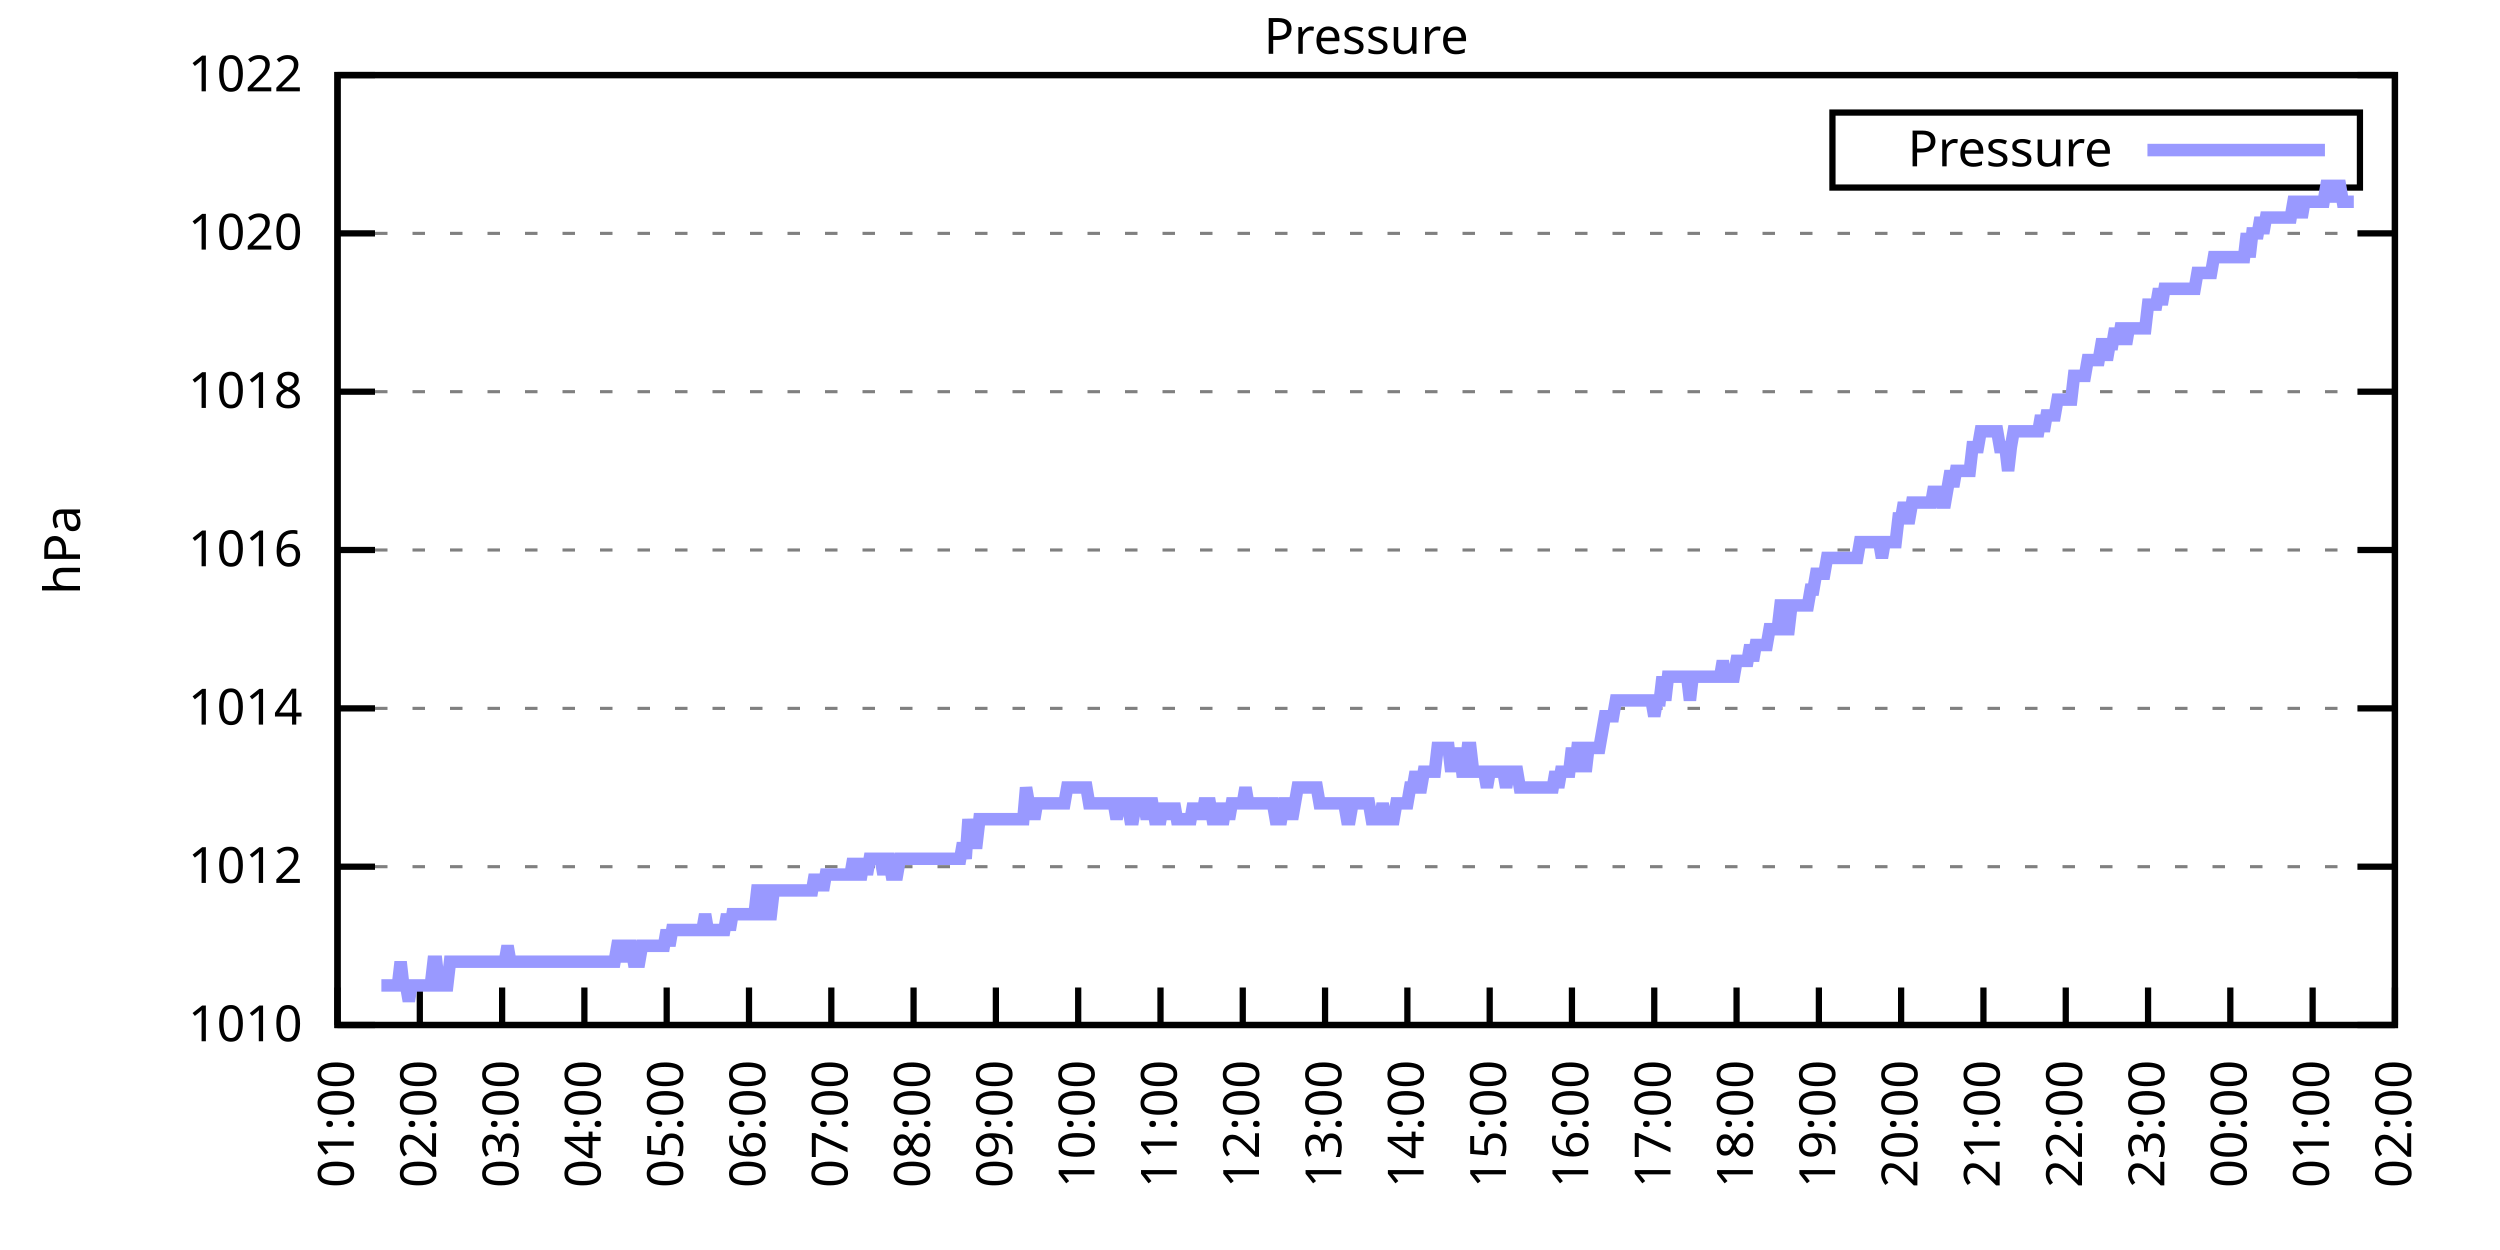
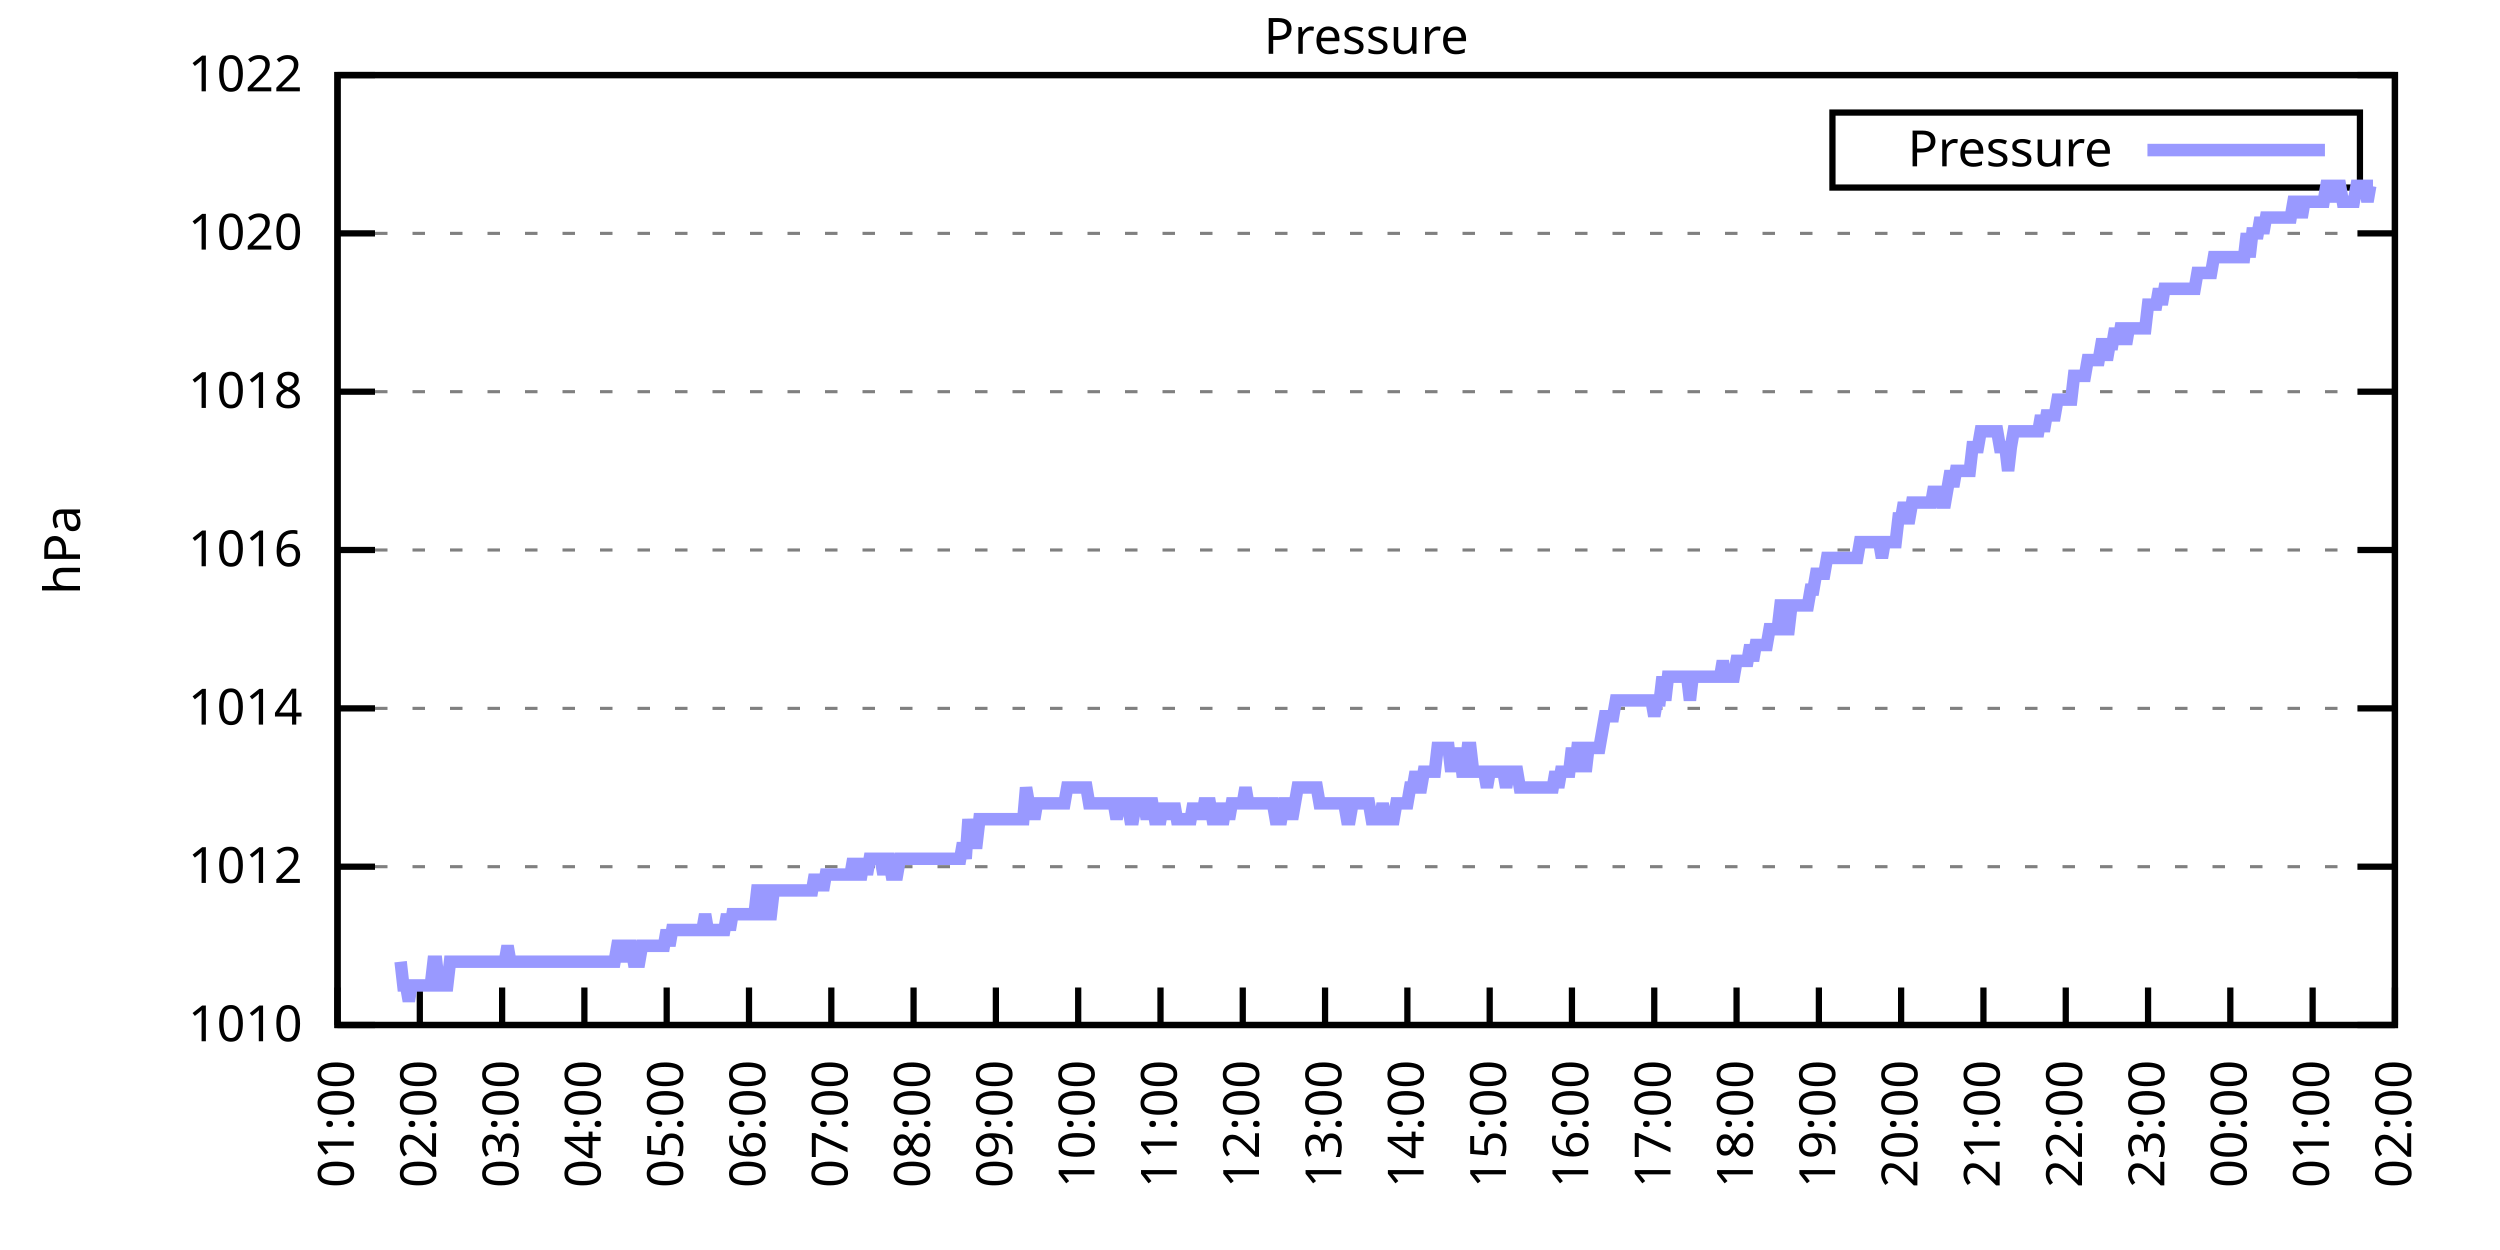
<svg xmlns="http://www.w3.org/2000/svg" xmlns:xlink="http://www.w3.org/1999/xlink" width="400" height="200" viewBox="0 0 400 200">
  <g id="gnuplot_canvas">
    <rect x="0" y="0" width="400" height="200" fill="none" />
    <defs>
      <circle id="gpDot" r="0.5" stroke-width="0.5" stroke="currentColor" />
      <path id="gpPt0" stroke-width="0.333" stroke="currentColor" d="M-1,0 h2 M0,-1 v2" />
      <path id="gpPt1" stroke-width="0.333" stroke="currentColor" d="M-1,-1 L1,1 M1,-1 L-1,1" />
      <path id="gpPt2" stroke-width="0.333" stroke="currentColor" d="M-1,0 L1,0 M0,-1 L0,1 M-1,-1 L1,1 M-1,1 L1,-1" />
      <rect id="gpPt3" stroke-width="0.333" stroke="currentColor" x="-1" y="-1" width="2" height="2" />
      <rect id="gpPt4" stroke-width="0.333" stroke="currentColor" fill="currentColor" x="-1" y="-1" width="2" height="2" />
      <circle id="gpPt5" stroke-width="0.333" stroke="currentColor" cx="0" cy="0" r="1" />
      <use xlink:href="#gpPt5" id="gpPt6" fill="currentColor" stroke="none" />
      <path id="gpPt7" stroke-width="0.333" stroke="currentColor" d="M0,-1.33 L-1.33,0.67 L1.33,0.67 z" />
      <use xlink:href="#gpPt7" id="gpPt8" fill="currentColor" stroke="none" />
      <use xlink:href="#gpPt7" id="gpPt9" stroke="currentColor" transform="rotate(180)" />
      <use xlink:href="#gpPt9" id="gpPt10" fill="currentColor" stroke="none" />
      <use xlink:href="#gpPt3" id="gpPt11" stroke="currentColor" transform="rotate(45)" />
      <use xlink:href="#gpPt11" id="gpPt12" fill="currentColor" stroke="none" />
      <path id="gpPt13" stroke-width="0.333" stroke="currentColor" d="M0,1.330 L1.265,0.411 L0.782,-1.067 L-0.782,-1.076 L-1.265,0.411 z" />
      <use xlink:href="#gpPt13" id="gpPt14" fill="currentColor" stroke="none" />
      <filter id="textbox" filterUnits="objectBoundingBox" x="0" y="0" height="1" width="1">
        <feFlood flood-color="white" flood-opacity="1" result="bgnd" />
        <feComposite in="SourceGraphic" in2="bgnd" operator="atop" />
      </filter>
      <filter id="greybox" filterUnits="objectBoundingBox" x="0" y="0" height="1" width="1">
        <feFlood flood-color="lightgrey" flood-opacity="1" result="grey" />
        <feComposite in="SourceGraphic" in2="grey" operator="atop" />
      </filter>
    </defs>
    <g fill="none" color="white" stroke="currentColor" stroke-width="1.00" stroke-linecap="butt" stroke-linejoin="miter">
</g>
    <g fill="none" color="black" stroke="currentColor" stroke-width="1.00" stroke-linecap="butt" stroke-linejoin="miter">
      <g stroke="none" shape-rendering="crispEdges">
        <polygon fill="rgb(255, 255, 255)" points="54.00,164.00 383.18,164.00 383.18,12.02 54.00,12.02 " />
      </g>
    </g>
    <g fill="none" color="black" stroke="currentColor" stroke-width="1.00" stroke-linecap="butt" stroke-linejoin="miter">
</g>
    <g fill="none" color="black" stroke="black" stroke-width="0.50" stroke-linecap="butt" stroke-linejoin="miter">
</g>
    <g fill="none" color="gray" stroke="currentColor" stroke-width="0.50" stroke-linecap="butt" stroke-linejoin="miter">
      <path stroke="gray" stroke-dasharray="2,4" class="gridline" d="M54.00,164.00 L383.19,164.00  " />
    </g>
    <g fill="none" color="gray" stroke="gray" stroke-width="1.00" stroke-linecap="butt" stroke-linejoin="miter">
</g>
    <g fill="none" color="black" stroke="currentColor" stroke-width="1.00" stroke-linecap="butt" stroke-linejoin="miter">
      <path stroke="black" d="M54.00,164.00 L60.00,164.00 M383.19,164.00 L377.19,164.00  " />
      <g transform="translate(48.40,166.60)" stroke="none" fill="black" font-family="Sans" font-size="8.00" text-anchor="end">
        <text>
          <tspan font-family="Sans"> 1010</tspan>
        </text>
      </g>
    </g>
    <g fill="none" color="black" stroke="currentColor" stroke-width="1.00" stroke-linecap="butt" stroke-linejoin="miter">
</g>
    <g fill="none" color="black" stroke="black" stroke-width="0.50" stroke-linecap="butt" stroke-linejoin="miter">
</g>
    <g fill="none" color="gray" stroke="currentColor" stroke-width="0.50" stroke-linecap="butt" stroke-linejoin="miter">
      <path stroke="gray" stroke-dasharray="2,4" class="gridline" d="M54.00,138.67 L383.19,138.67  " />
    </g>
    <g fill="none" color="gray" stroke="gray" stroke-width="1.00" stroke-linecap="butt" stroke-linejoin="miter">
</g>
    <g fill="none" color="black" stroke="currentColor" stroke-width="1.00" stroke-linecap="butt" stroke-linejoin="miter">
      <path stroke="black" d="M54.00,138.67 L60.00,138.67 M383.19,138.67 L377.19,138.67  " />
      <g transform="translate(48.40,141.27)" stroke="none" fill="black" font-family="Sans" font-size="8.00" text-anchor="end">
        <text>
          <tspan font-family="Sans"> 1012</tspan>
        </text>
      </g>
    </g>
    <g fill="none" color="black" stroke="currentColor" stroke-width="1.00" stroke-linecap="butt" stroke-linejoin="miter">
</g>
    <g fill="none" color="black" stroke="black" stroke-width="0.50" stroke-linecap="butt" stroke-linejoin="miter">
</g>
    <g fill="none" color="gray" stroke="currentColor" stroke-width="0.50" stroke-linecap="butt" stroke-linejoin="miter">
      <path stroke="gray" stroke-dasharray="2,4" class="gridline" d="M54.00,113.34 L383.19,113.34  " />
    </g>
    <g fill="none" color="gray" stroke="gray" stroke-width="1.00" stroke-linecap="butt" stroke-linejoin="miter">
</g>
    <g fill="none" color="black" stroke="currentColor" stroke-width="1.00" stroke-linecap="butt" stroke-linejoin="miter">
      <path stroke="black" d="M54.00,113.34 L60.00,113.34 M383.19,113.34 L377.19,113.34  " />
      <g transform="translate(48.40,115.94)" stroke="none" fill="black" font-family="Sans" font-size="8.00" text-anchor="end">
        <text>
          <tspan font-family="Sans"> 1014</tspan>
        </text>
      </g>
    </g>
    <g fill="none" color="black" stroke="currentColor" stroke-width="1.00" stroke-linecap="butt" stroke-linejoin="miter">
</g>
    <g fill="none" color="black" stroke="black" stroke-width="0.50" stroke-linecap="butt" stroke-linejoin="miter">
</g>
    <g fill="none" color="gray" stroke="currentColor" stroke-width="0.50" stroke-linecap="butt" stroke-linejoin="miter">
      <path stroke="gray" stroke-dasharray="2,4" class="gridline" d="M54.00,88.00 L383.19,88.00  " />
    </g>
    <g fill="none" color="gray" stroke="gray" stroke-width="1.00" stroke-linecap="butt" stroke-linejoin="miter">
</g>
    <g fill="none" color="black" stroke="currentColor" stroke-width="1.00" stroke-linecap="butt" stroke-linejoin="miter">
      <path stroke="black" d="M54.00,88.00 L60.00,88.00 M383.19,88.00 L377.19,88.00  " />
      <g transform="translate(48.40,90.60)" stroke="none" fill="black" font-family="Sans" font-size="8.00" text-anchor="end">
        <text>
          <tspan font-family="Sans"> 1016</tspan>
        </text>
      </g>
    </g>
    <g fill="none" color="black" stroke="currentColor" stroke-width="1.00" stroke-linecap="butt" stroke-linejoin="miter">
</g>
    <g fill="none" color="black" stroke="black" stroke-width="0.50" stroke-linecap="butt" stroke-linejoin="miter">
</g>
    <g fill="none" color="gray" stroke="currentColor" stroke-width="0.50" stroke-linecap="butt" stroke-linejoin="miter">
      <path stroke="gray" stroke-dasharray="2,4" class="gridline" d="M54.00,62.67 L383.19,62.67  " />
    </g>
    <g fill="none" color="gray" stroke="gray" stroke-width="1.00" stroke-linecap="butt" stroke-linejoin="miter">
</g>
    <g fill="none" color="black" stroke="currentColor" stroke-width="1.00" stroke-linecap="butt" stroke-linejoin="miter">
      <path stroke="black" d="M54.00,62.67 L60.00,62.67 M383.19,62.67 L377.19,62.67  " />
      <g transform="translate(48.40,65.27)" stroke="none" fill="black" font-family="Sans" font-size="8.00" text-anchor="end">
        <text>
          <tspan font-family="Sans"> 1018</tspan>
        </text>
      </g>
    </g>
    <g fill="none" color="black" stroke="currentColor" stroke-width="1.00" stroke-linecap="butt" stroke-linejoin="miter">
</g>
    <g fill="none" color="black" stroke="black" stroke-width="0.50" stroke-linecap="butt" stroke-linejoin="miter">
</g>
    <g fill="none" color="gray" stroke="currentColor" stroke-width="0.50" stroke-linecap="butt" stroke-linejoin="miter">
      <path stroke="gray" stroke-dasharray="2,4" class="gridline" d="M54.00,37.34 L383.19,37.34  " />
    </g>
    <g fill="none" color="gray" stroke="gray" stroke-width="1.00" stroke-linecap="butt" stroke-linejoin="miter">
</g>
    <g fill="none" color="black" stroke="currentColor" stroke-width="1.00" stroke-linecap="butt" stroke-linejoin="miter">
      <path stroke="black" d="M54.00,37.34 L60.00,37.34 M383.19,37.34 L377.19,37.34  " />
      <g transform="translate(48.40,39.94)" stroke="none" fill="black" font-family="Sans" font-size="8.00" text-anchor="end">
        <text>
          <tspan font-family="Sans"> 1020</tspan>
        </text>
      </g>
    </g>
    <g fill="none" color="black" stroke="currentColor" stroke-width="1.00" stroke-linecap="butt" stroke-linejoin="miter">
</g>
    <g fill="none" color="black" stroke="black" stroke-width="0.50" stroke-linecap="butt" stroke-linejoin="miter">
</g>
    <g fill="none" color="gray" stroke="currentColor" stroke-width="0.50" stroke-linecap="butt" stroke-linejoin="miter">
      <path stroke="gray" stroke-dasharray="2,4" class="gridline" d="M54.00,12.01 L383.19,12.01  " />
    </g>
    <g fill="none" color="gray" stroke="gray" stroke-width="1.00" stroke-linecap="butt" stroke-linejoin="miter">
</g>
    <g fill="none" color="black" stroke="currentColor" stroke-width="1.00" stroke-linecap="butt" stroke-linejoin="miter">
      <path stroke="black" d="M54.00,12.01 L60.00,12.01 M383.19,12.01 L377.19,12.01  " />
      <g transform="translate(48.40,14.61)" stroke="none" fill="black" font-family="Sans" font-size="8.00" text-anchor="end">
        <text>
          <tspan font-family="Sans"> 1022</tspan>
        </text>
      </g>
    </g>
    <g fill="none" color="black" stroke="currentColor" stroke-width="1.00" stroke-linecap="butt" stroke-linejoin="miter">
      <path stroke="black" d="M54.00,164.00 L54.00,158.00  " />
      <g transform="translate(56.60,169.60) rotate(270.00)" stroke="none" fill="black" font-family="Sans" font-size="8.00" text-anchor="end">
        <text>
          <tspan font-family="Sans">01:00</tspan>
        </text>
      </g>
    </g>
    <g fill="none" color="black" stroke="currentColor" stroke-width="1.00" stroke-linecap="butt" stroke-linejoin="miter">
      <path stroke="black" d="M67.17,164.00 L67.17,158.00  " />
      <g transform="translate(69.77,169.60) rotate(270.00)" stroke="none" fill="black" font-family="Sans" font-size="8.00" text-anchor="end">
        <text>
          <tspan font-family="Sans">02:00</tspan>
        </text>
      </g>
    </g>
    <g fill="none" color="black" stroke="currentColor" stroke-width="1.00" stroke-linecap="butt" stroke-linejoin="miter">
      <path stroke="black" d="M80.34,164.00 L80.34,158.00  " />
      <g transform="translate(82.94,169.60) rotate(270.00)" stroke="none" fill="black" font-family="Sans" font-size="8.00" text-anchor="end">
        <text>
          <tspan font-family="Sans">03:00</tspan>
        </text>
      </g>
    </g>
    <g fill="none" color="black" stroke="currentColor" stroke-width="1.00" stroke-linecap="butt" stroke-linejoin="miter">
      <path stroke="black" d="M93.50,164.00 L93.50,158.00  " />
      <g transform="translate(96.10,169.60) rotate(270.00)" stroke="none" fill="black" font-family="Sans" font-size="8.00" text-anchor="end">
        <text>
          <tspan font-family="Sans">04:00</tspan>
        </text>
      </g>
    </g>
    <g fill="none" color="black" stroke="currentColor" stroke-width="1.00" stroke-linecap="butt" stroke-linejoin="miter">
      <path stroke="black" d="M106.67,164.00 L106.67,158.00  " />
      <g transform="translate(109.27,169.60) rotate(270.00)" stroke="none" fill="black" font-family="Sans" font-size="8.00" text-anchor="end">
        <text>
          <tspan font-family="Sans">05:00</tspan>
        </text>
      </g>
    </g>
    <g fill="none" color="black" stroke="currentColor" stroke-width="1.00" stroke-linecap="butt" stroke-linejoin="miter">
      <path stroke="black" d="M119.84,164.00 L119.84,158.00  " />
      <g transform="translate(122.44,169.60) rotate(270.00)" stroke="none" fill="black" font-family="Sans" font-size="8.00" text-anchor="end">
        <text>
          <tspan font-family="Sans">06:00</tspan>
        </text>
      </g>
    </g>
    <g fill="none" color="black" stroke="currentColor" stroke-width="1.00" stroke-linecap="butt" stroke-linejoin="miter">
      <path stroke="black" d="M133.01,164.00 L133.01,158.00  " />
      <g transform="translate(135.61,169.60) rotate(270.00)" stroke="none" fill="black" font-family="Sans" font-size="8.00" text-anchor="end">
        <text>
          <tspan font-family="Sans">07:00</tspan>
        </text>
      </g>
    </g>
    <g fill="none" color="black" stroke="currentColor" stroke-width="1.00" stroke-linecap="butt" stroke-linejoin="miter">
      <path stroke="black" d="M146.17,164.00 L146.17,158.00  " />
      <g transform="translate(148.77,169.60) rotate(270.00)" stroke="none" fill="black" font-family="Sans" font-size="8.00" text-anchor="end">
        <text>
          <tspan font-family="Sans">08:00</tspan>
        </text>
      </g>
    </g>
    <g fill="none" color="black" stroke="currentColor" stroke-width="1.00" stroke-linecap="butt" stroke-linejoin="miter">
      <path stroke="black" d="M159.34,164.00 L159.34,158.00  " />
      <g transform="translate(161.94,169.60) rotate(270.00)" stroke="none" fill="black" font-family="Sans" font-size="8.00" text-anchor="end">
        <text>
          <tspan font-family="Sans">09:00</tspan>
        </text>
      </g>
    </g>
    <g fill="none" color="black" stroke="currentColor" stroke-width="1.00" stroke-linecap="butt" stroke-linejoin="miter">
      <path stroke="black" d="M172.51,164.00 L172.51,158.00  " />
      <g transform="translate(175.11,169.60) rotate(270.00)" stroke="none" fill="black" font-family="Sans" font-size="8.00" text-anchor="end">
        <text>
          <tspan font-family="Sans">10:00</tspan>
        </text>
      </g>
    </g>
    <g fill="none" color="black" stroke="currentColor" stroke-width="1.00" stroke-linecap="butt" stroke-linejoin="miter">
      <path stroke="black" d="M185.68,164.00 L185.68,158.00  " />
      <g transform="translate(188.28,169.60) rotate(270.00)" stroke="none" fill="black" font-family="Sans" font-size="8.00" text-anchor="end">
        <text>
          <tspan font-family="Sans">11:00</tspan>
        </text>
      </g>
    </g>
    <g fill="none" color="black" stroke="currentColor" stroke-width="1.00" stroke-linecap="butt" stroke-linejoin="miter">
      <path stroke="black" d="M198.84,164.00 L198.84,158.00  " />
      <g transform="translate(201.44,169.60) rotate(270.00)" stroke="none" fill="black" font-family="Sans" font-size="8.00" text-anchor="end">
        <text>
          <tspan font-family="Sans">12:00</tspan>
        </text>
      </g>
    </g>
    <g fill="none" color="black" stroke="currentColor" stroke-width="1.00" stroke-linecap="butt" stroke-linejoin="miter">
      <path stroke="black" d="M212.01,164.00 L212.01,158.00  " />
      <g transform="translate(214.61,169.60) rotate(270.00)" stroke="none" fill="black" font-family="Sans" font-size="8.00" text-anchor="end">
        <text>
          <tspan font-family="Sans">13:00</tspan>
        </text>
      </g>
    </g>
    <g fill="none" color="black" stroke="currentColor" stroke-width="1.00" stroke-linecap="butt" stroke-linejoin="miter">
      <path stroke="black" d="M225.18,164.00 L225.18,158.00  " />
      <g transform="translate(227.78,169.60) rotate(270.00)" stroke="none" fill="black" font-family="Sans" font-size="8.00" text-anchor="end">
        <text>
          <tspan font-family="Sans">14:00</tspan>
        </text>
      </g>
    </g>
    <g fill="none" color="black" stroke="currentColor" stroke-width="1.00" stroke-linecap="butt" stroke-linejoin="miter">
      <path stroke="black" d="M238.35,164.00 L238.35,158.00  " />
      <g transform="translate(240.95,169.60) rotate(270.00)" stroke="none" fill="black" font-family="Sans" font-size="8.00" text-anchor="end">
        <text>
          <tspan font-family="Sans">15:00</tspan>
        </text>
      </g>
    </g>
    <g fill="none" color="black" stroke="currentColor" stroke-width="1.00" stroke-linecap="butt" stroke-linejoin="miter">
      <path stroke="black" d="M251.51,164.00 L251.51,158.00  " />
      <g transform="translate(254.11,169.60) rotate(270.00)" stroke="none" fill="black" font-family="Sans" font-size="8.00" text-anchor="end">
        <text>
          <tspan font-family="Sans">16:00</tspan>
        </text>
      </g>
    </g>
    <g fill="none" color="black" stroke="currentColor" stroke-width="1.00" stroke-linecap="butt" stroke-linejoin="miter">
      <path stroke="black" d="M264.68,164.00 L264.68,158.00  " />
      <g transform="translate(267.28,169.60) rotate(270.00)" stroke="none" fill="black" font-family="Sans" font-size="8.00" text-anchor="end">
        <text>
          <tspan font-family="Sans">17:00</tspan>
        </text>
      </g>
    </g>
    <g fill="none" color="black" stroke="currentColor" stroke-width="1.00" stroke-linecap="butt" stroke-linejoin="miter">
      <path stroke="black" d="M277.85,164.00 L277.85,158.00  " />
      <g transform="translate(280.45,169.60) rotate(270.00)" stroke="none" fill="black" font-family="Sans" font-size="8.00" text-anchor="end">
        <text>
          <tspan font-family="Sans">18:00</tspan>
        </text>
      </g>
    </g>
    <g fill="none" color="black" stroke="currentColor" stroke-width="1.00" stroke-linecap="butt" stroke-linejoin="miter">
      <path stroke="black" d="M291.02,164.00 L291.02,158.00  " />
      <g transform="translate(293.62,169.60) rotate(270.00)" stroke="none" fill="black" font-family="Sans" font-size="8.00" text-anchor="end">
        <text>
          <tspan font-family="Sans">19:00</tspan>
        </text>
      </g>
    </g>
    <g fill="none" color="black" stroke="currentColor" stroke-width="1.00" stroke-linecap="butt" stroke-linejoin="miter">
      <path stroke="black" d="M304.18,164.00 L304.18,158.00  " />
      <g transform="translate(306.78,169.60) rotate(270.00)" stroke="none" fill="black" font-family="Sans" font-size="8.00" text-anchor="end">
        <text>
          <tspan font-family="Sans">20:00</tspan>
        </text>
      </g>
    </g>
    <g fill="none" color="black" stroke="currentColor" stroke-width="1.00" stroke-linecap="butt" stroke-linejoin="miter">
      <path stroke="black" d="M317.35,164.00 L317.35,158.00  " />
      <g transform="translate(319.95,169.60) rotate(270.00)" stroke="none" fill="black" font-family="Sans" font-size="8.00" text-anchor="end">
        <text>
          <tspan font-family="Sans">21:00</tspan>
        </text>
      </g>
    </g>
    <g fill="none" color="black" stroke="currentColor" stroke-width="1.00" stroke-linecap="butt" stroke-linejoin="miter">
      <path stroke="black" d="M330.52,164.00 L330.52,158.00  " />
      <g transform="translate(333.12,169.60) rotate(270.00)" stroke="none" fill="black" font-family="Sans" font-size="8.00" text-anchor="end">
        <text>
          <tspan font-family="Sans">22:00</tspan>
        </text>
      </g>
    </g>
    <g fill="none" color="black" stroke="currentColor" stroke-width="1.00" stroke-linecap="butt" stroke-linejoin="miter">
      <path stroke="black" d="M343.69,164.00 L343.69,158.00  " />
      <g transform="translate(346.29,169.60) rotate(270.00)" stroke="none" fill="black" font-family="Sans" font-size="8.00" text-anchor="end">
        <text>
          <tspan font-family="Sans">23:00</tspan>
        </text>
      </g>
    </g>
    <g fill="none" color="black" stroke="currentColor" stroke-width="1.00" stroke-linecap="butt" stroke-linejoin="miter">
      <path stroke="black" d="M356.85,164.00 L356.85,158.00  " />
      <g transform="translate(359.45,169.60) rotate(270.00)" stroke="none" fill="black" font-family="Sans" font-size="8.00" text-anchor="end">
        <text>
          <tspan font-family="Sans">00:00</tspan>
        </text>
      </g>
    </g>
    <g fill="none" color="black" stroke="currentColor" stroke-width="1.00" stroke-linecap="butt" stroke-linejoin="miter">
      <path stroke="black" d="M370.02,164.00 L370.02,158.00  " />
      <g transform="translate(372.62,169.60) rotate(270.00)" stroke="none" fill="black" font-family="Sans" font-size="8.00" text-anchor="end">
        <text>
          <tspan font-family="Sans">01:00</tspan>
        </text>
      </g>
    </g>
    <g fill="none" color="black" stroke="currentColor" stroke-width="1.00" stroke-linecap="butt" stroke-linejoin="miter">
      <path stroke="black" d="M383.19,164.00 L383.19,158.00  " />
      <g transform="translate(385.79,169.60) rotate(270.00)" stroke="none" fill="black" font-family="Sans" font-size="8.00" text-anchor="end">
        <text>
          <tspan font-family="Sans">02:00</tspan>
        </text>
      </g>
    </g>
    <g fill="none" color="black" stroke="currentColor" stroke-width="1.00" stroke-linecap="butt" stroke-linejoin="miter">
</g>
    <g fill="none" color="black" stroke="currentColor" stroke-width="1.00" stroke-linecap="butt" stroke-linejoin="miter">
      <path stroke="black" d="M54.00,12.01 L54.00,164.00 L383.19,164.00 L383.19,12.01 L54.00,12.01 Z  " />
    </g>
    <g fill="none" color="black" stroke="currentColor" stroke-width="1.00" stroke-linecap="butt" stroke-linejoin="miter">
</g>
    <g fill="none" color="black" stroke="currentColor" stroke-width="1.00" stroke-linecap="butt" stroke-linejoin="miter">
      <path stroke="black" d="M293.19,30.01 L293.19,18.01 L377.59,18.01 L377.59,30.01 L293.19,30.01 Z  " />
    </g>
    <g id="Pressure_plot_1">
      <g fill="none" color="white" stroke="black" stroke-width="2.00" stroke-linecap="butt" stroke-linejoin="miter">
</g>
      <g fill="none" color="black" stroke="currentColor" stroke-width="2.00" stroke-linecap="butt" stroke-linejoin="miter">
        <g transform="translate(337.99,26.61)" stroke="none" fill="black" font-family="Sans" font-size="8.00" text-anchor="end">
          <text>
            <tspan font-family="Sans">Pressure</tspan>
          </text>
        </g>
      </g>
      <g fill="none" color="black" stroke="currentColor" stroke-width="2.00" stroke-linecap="butt" stroke-linejoin="miter">
-         <path stroke="rgb(153, 153, 255)" d="M343.59,24.01 L371.99,24.01 M61.02,157.67 L61.46,157.67 L61.90,157.67 L62.34,157.67 L62.78,157.67 L63.22,157.67   L63.66,157.67 L64.10,153.87 L64.53,157.67 L64.97,157.67 L65.41,160.20 L65.85,157.67 L66.29,157.67 L66.73,157.67   L67.17,157.67 L67.61,157.67 L68.05,157.67 L68.48,157.67 L68.92,157.67 L69.36,153.87 L69.80,153.87 L70.24,157.67   L70.68,157.67 L71.12,157.67 L71.56,157.67 L72.00,153.87 L72.43,153.87 L72.87,153.87 L73.31,153.87 L73.75,153.87   L74.19,153.87 L74.63,153.87 L75.07,153.87 L75.51,153.87 L75.95,153.87 L76.38,153.87 L76.82,153.87 L77.26,153.87   L77.70,153.87 L78.14,153.87 L78.58,153.87 L79.02,153.87 L79.46,153.87 L79.90,153.87 L80.34,153.87 L80.77,153.87   L81.21,151.33 L81.65,153.87 L82.09,153.87 L82.53,153.87 L82.97,153.87 L83.41,153.87 L83.85,153.87 L84.29,153.87   L84.72,153.87 L85.16,153.87 L85.60,153.87 L86.04,153.87 L86.48,153.87 L86.92,153.87 L87.36,153.87 L87.80,153.87   L88.24,153.87 L88.67,153.87 L89.11,153.87 L89.55,153.87 L89.99,153.87 L90.43,153.87 L90.87,153.87 L91.31,153.87   L91.75,153.87 L92.19,153.87 L92.62,153.87 L93.06,153.87 L93.50,153.87 L93.94,153.87 L94.38,153.87 L94.82,153.87   L95.26,153.87 L95.70,153.87 L96.14,153.87 L96.58,153.87 L97.01,153.87 L97.45,153.87 L97.89,153.87 L98.33,153.87   L98.77,151.33 L99.21,151.33 L99.65,153.87 L100.09,151.33 L100.53,151.33 L100.96,151.33 L101.40,153.87 L101.84,153.87   L102.28,153.87 L102.72,151.33 L103.16,151.33 L103.60,151.33 L104.04,151.33 L104.48,151.33 L104.91,151.33 L105.35,151.33   L105.79,151.33 L106.23,151.33 L106.67,148.80 L107.11,151.33 L107.55,148.80 L107.99,148.80 L108.43,148.80 L108.87,148.80   L109.30,148.80 L109.74,148.80 L110.18,148.80 L110.62,148.80 L111.06,148.80 L111.50,148.80 L111.94,148.80 L112.38,148.80   L112.82,146.27 L113.25,148.80 L113.69,148.80 L114.13,148.80 L114.57,148.80 L115.01,148.80 L115.45,148.80 L115.89,148.80   L116.33,146.27 L116.77,148.80 L117.20,146.27 L117.64,146.27 L118.08,146.27 L118.52,146.27 L118.96,146.27 L119.40,146.27   L119.84,146.27 L120.28,146.27 L120.72,146.27 L121.15,142.47 L121.59,142.47 L122.03,142.47 L122.47,146.27 L122.91,146.27   L123.35,146.27 L123.79,142.47 L124.23,142.47 L124.67,142.47 L125.11,142.47 L125.54,142.47 L125.98,142.47 L126.42,142.47   L126.86,142.47 L127.30,142.47 L127.74,142.47 L128.18,142.47 L128.62,142.47 L129.06,142.47 L129.49,142.47 L129.93,142.47   L130.37,139.93 L130.81,142.47 L131.25,139.93 L131.69,142.47 L132.13,139.93 L132.57,139.93 L133.01,139.93 L133.44,139.93   L133.88,139.93 L134.32,139.93 L134.76,139.93 L135.20,139.93 L135.64,139.93 L136.08,139.93 L136.52,137.40 L136.96,139.93   L137.39,139.93 L137.83,139.93 L138.27,137.40 L138.71,139.93 L139.15,137.40 L139.59,137.40 L140.03,137.40 L140.47,137.40   L140.91,137.40 L141.35,139.93 L141.78,137.40 L142.22,137.40 L142.66,139.93 L143.10,139.93 L143.54,139.93 L143.98,137.40   L144.42,137.40 L144.86,137.40 L145.30,137.40 L145.73,137.40 L146.17,137.40 L146.61,137.40 L147.05,137.40 L147.49,137.40   L147.93,137.40 L148.37,137.40 L148.81,137.40 L149.25,137.40 L149.68,137.40 L150.12,137.40 L150.56,137.40 L151.00,137.40   L151.44,137.40 L151.88,137.40 L152.32,137.40 L152.76,137.40 L153.20,137.40 L153.63,137.40 L154.07,134.87 L154.51,137.40   L154.95,131.07 L155.39,134.87 L155.83,134.87 L156.27,134.87 L156.71,131.07 L157.15,131.07 L157.59,131.07 L158.02,131.07   L158.46,131.07 L158.90,131.07 L159.34,131.07 L159.78,131.07 L160.22,131.07 L160.66,131.07 L161.10,131.07 L161.54,131.07   L161.97,131.07 L162.41,131.07 L162.85,131.07 L163.29,131.07 L163.73,131.07 L164.17,126.00 L164.61,128.54 L165.05,128.54   L165.49,131.07 L165.92,128.54 L166.36,128.54 L166.80,128.54 L167.24,128.54 L167.68,128.54 L168.12,128.54 L168.56,128.54   L169.00,128.54 L169.44,128.54 L169.87,128.54 L170.31,128.54 L170.75,126.00 L171.19,126.00 L171.63,126.00 L172.07,126.00   L172.51,126.00 L172.95,126.00 L173.39,126.00 L173.83,126.00 L174.26,128.54 L174.70,128.54 L175.14,128.54 L175.58,128.54   L176.02,128.54 L176.46,128.54 L176.90,128.54 L177.34,128.54 L177.78,128.54 L178.21,128.54 L178.65,131.07 L179.09,128.54   L179.53,128.54 L179.97,128.54 L180.41,128.54 L180.85,131.07 L181.29,131.07 L181.73,128.54 L182.16,128.54 L182.60,128.54   L183.04,128.54 L183.48,131.07 L183.92,128.54 L184.36,128.54 L184.80,131.07 L185.24,131.07 L185.68,131.07 L186.11,128.54   L186.55,131.07 L186.99,128.54 L187.43,131.07 L187.87,128.54 L188.31,131.07 L188.75,131.07 L189.19,131.07 L189.63,131.07   L190.07,131.07 L190.50,131.07 L190.94,128.54 L191.38,131.07 L191.82,128.54 L192.26,131.07 L192.70,128.54 L193.14,128.54   L193.58,128.54 L194.02,131.07 L194.45,131.07 L194.89,128.54 L195.33,131.07 L195.77,131.07 L196.21,128.54 L196.65,131.07   L197.09,128.54 L197.53,128.54 L197.97,128.54 L198.40,128.54 L198.84,128.54 L199.28,126.00 L199.72,128.54 L200.16,128.54   L200.60,128.54 L201.04,128.54 L201.48,128.54 L201.92,128.54 L202.35,128.54 L202.79,128.54 L203.23,128.54 L203.67,128.54   L204.11,131.07 L204.55,131.07 L204.99,131.07 L205.43,128.54 L205.87,128.54 L206.31,128.54 L206.74,131.07 L207.18,128.54   L207.62,126.00 L208.06,126.00 L208.50,126.00 L208.94,126.00 L209.38,126.00 L209.82,126.00 L210.26,126.00 L210.69,126.00   L211.13,128.54 L211.57,128.54 L212.01,128.54 L212.45,128.54 L212.89,128.54 L213.33,128.54 L213.77,128.54 L214.21,128.54   L214.64,128.54 L215.08,128.54 L215.52,131.07 L215.96,131.07 L216.40,128.54 L216.84,128.54 L217.28,128.54 L217.72,128.54   L218.16,128.54 L218.60,128.54 L219.03,128.54 L219.47,131.07 L219.91,131.07 L220.35,131.07 L220.79,131.07 L221.23,128.54   L221.67,131.07 L222.11,131.07 L222.55,131.07 L222.98,131.07 L223.42,128.54 L223.86,128.54 L224.30,128.54 L224.74,128.54   L225.18,128.54 L225.62,126.00 L226.06,126.00 L226.50,123.47 L226.93,126.00 L227.37,126.00 L227.81,123.47 L228.25,123.47   L228.69,123.47 L229.13,123.47 L229.57,123.47 L230.01,119.67 L230.45,119.67 L230.88,119.67 L231.32,119.67 L231.76,119.67   L232.20,123.47 L232.64,119.67 L233.08,123.47 L233.52,119.67 L233.96,123.47 L234.40,123.47 L234.84,119.67 L235.27,119.67   L235.71,123.47 L236.15,123.47 L236.59,123.47 L237.03,123.47 L237.47,123.47 L237.91,126.00 L238.35,123.47 L238.79,123.47   L239.22,123.47 L239.66,123.47 L240.10,123.47 L240.54,123.47 L240.98,126.00 L241.42,123.47 L241.86,123.47 L242.30,123.47   L242.74,123.47 L243.17,126.00 L243.61,126.00 L244.05,126.00 L244.49,126.00 L244.93,126.00 L245.37,126.00 L245.81,126.00   L246.25,126.00 L246.69,126.00 L247.12,126.00 L247.56,126.00 L248.00,126.00 L248.44,126.00 L248.88,123.47 L249.32,126.00   L249.76,123.47 L250.20,123.47 L250.64,123.47 L251.08,123.47 L251.51,119.67 L251.95,123.47 L252.39,119.67 L252.83,119.67   L253.27,119.67 L253.71,123.47 L254.15,119.67 L254.59,119.67 L255.03,119.67 L255.46,119.67 L255.90,119.67 L256.34,117.14   L256.78,114.60 L257.22,114.60 L257.66,114.60 L258.10,114.60 L258.54,112.07 L258.98,112.07 L259.41,112.07 L259.85,112.07   L260.29,112.07 L260.73,112.07 L261.17,112.07 L261.61,112.07 L262.05,112.07 L262.49,112.07 L262.93,112.07 L263.36,112.07   L263.80,112.07 L264.24,112.07 L264.68,114.60 L265.12,112.07 L265.56,112.07 L266.00,108.27 L266.44,112.07 L266.88,108.27   L267.32,108.27 L267.75,108.27 L268.19,108.27 L268.63,108.27 L269.07,108.27 L269.51,108.27 L269.95,108.27 L270.39,112.07   L270.83,108.27 L271.27,108.27 L271.70,108.27 L272.14,108.27 L272.58,108.27 L273.02,108.27 L273.46,108.27 L273.90,108.27   L274.34,108.27 L274.78,108.27 L275.22,108.27 L275.65,105.74 L276.09,108.27 L276.53,108.27 L276.97,108.27 L277.41,108.27   L277.85,105.74 L278.29,105.74 L278.73,105.74 L279.17,105.74 L279.60,105.74 L280.04,103.20 L280.48,105.74 L280.92,103.20   L281.36,103.20 L281.80,103.20 L282.24,103.20 L282.68,103.20 L283.12,100.67 L283.56,100.67 L283.99,100.67 L284.43,100.67   L284.87,96.87 L285.31,96.87 L285.75,100.67 L286.19,100.67 L286.63,96.87 L287.07,96.87 L287.51,96.87 L287.94,96.87   L288.38,96.87 L288.82,96.87 L289.26,96.87 L289.70,94.34 L290.14,94.34 L290.58,91.80 L291.02,91.80 L291.46,91.80   L291.89,91.80 L292.33,89.27 L292.77,89.27 L293.21,89.27 L293.65,89.27 L294.09,89.27 L294.53,89.27 L294.97,89.27   L295.41,89.27 L295.84,89.27 L296.28,89.27 L296.72,89.27 L297.16,89.27 L297.60,86.74 L298.04,86.74 L298.48,86.74   L298.92,86.74 L299.36,86.74 L299.80,86.74 L300.23,86.74 L300.67,86.74 L301.11,89.27 L301.55,86.74 L301.99,86.74   L302.43,86.74 L302.87,86.74 L303.31,86.74 L303.75,82.94 L304.18,82.94 L304.62,80.41 L305.06,82.94 L305.50,82.94   L305.94,80.41 L306.38,80.41 L306.82,80.41 L307.26,80.41 L307.70,80.41 L308.13,80.41 L308.57,80.41 L309.01,80.41   L309.45,77.87 L309.89,80.41 L310.33,77.87 L310.77,80.41 L311.21,80.41 L311.65,77.87 L312.08,75.34 L312.52,77.87   L312.96,75.34 L313.40,75.34 L313.84,75.34 L314.28,75.34 L314.72,75.34 L315.16,75.34 L315.60,71.54 L316.04,71.54   L316.47,71.54 L316.91,69.01 L317.35,69.01 L317.79,69.01 L318.23,69.01 L318.67,69.01 L319.11,69.01 L319.55,69.01   L319.99,71.54 L320.42,71.54 L320.86,71.54 L321.30,75.34 L321.74,71.54 L322.18,69.01 L322.62,69.01 L323.06,69.01   L323.50,69.01 L323.94,69.01 L324.37,69.01 L324.81,69.01 L325.25,69.01 L325.69,69.01 L326.13,69.01 L326.57,66.47   L327.01,69.01 L327.45,66.47 L327.89,66.47 L328.33,66.47 L328.76,66.47 L329.20,63.94 L329.64,63.94 L330.08,63.94   L330.52,63.94 L330.96,63.94 L331.40,63.94 L331.84,60.14 L332.28,60.14 L332.71,60.14 L333.15,60.14 L333.59,60.14   L334.03,57.61 L334.47,57.61 L334.91,57.61 L335.35,57.61 L335.79,57.61 L336.23,55.07 L336.66,55.07 L337.10,57.61   L337.54,55.07 L337.98,55.07 L338.42,52.54 L338.86,55.07 L339.30,52.54 L339.74,52.54 L340.18,55.07 L340.61,52.54   L341.05,52.54 L341.49,52.54 L341.93,52.54 L342.37,52.54 L342.81,52.54 L343.25,52.54 L343.69,48.74 L344.13,48.74   L344.57,48.74 L345.00,48.74 L345.44,46.21 L345.88,48.74 L346.32,46.21 L346.76,46.21 L347.20,46.21 L347.64,46.21   L348.08,46.21 L348.52,46.21 L348.95,46.21 L349.39,46.21 L349.83,46.21 L350.27,46.21 L350.71,46.21 L351.15,46.21   L351.59,43.67 L352.03,43.67 L352.47,43.67 L352.90,43.67 L353.34,43.67 L353.78,43.67 L354.22,41.14 L354.66,41.14   L355.10,41.14 L355.54,41.14 L355.98,41.14 L356.42,41.14 L356.85,41.14 L357.29,41.14 L357.73,41.14 L358.17,41.14   L358.61,41.14 L359.05,41.14 L359.49,37.34 L359.93,41.14 L360.37,37.34 L360.81,37.34 L361.24,37.34 L361.68,34.81   L362.12,37.34 L362.56,34.81 L363.00,34.81 L363.44,34.81 L363.88,34.81 L364.32,34.81 L364.76,34.81 L365.19,34.81   L365.63,34.81 L366.07,34.81 L366.51,34.81 L366.95,32.28 L367.39,32.28 L367.83,32.28 L368.27,34.81 L368.71,32.28   L369.14,32.28 L369.58,32.28 L370.02,32.28 L370.46,32.28 L370.90,32.28 L371.34,32.28 L371.78,32.28 L372.22,29.74   L372.66,29.74 L373.09,32.28 L373.53,29.74 L373.97,29.74 L374.41,29.74 L374.85,32.28 L375.29,32.28 L375.73,32.28   L376.17,32.28 L376.61,32.28  " />
+         <path stroke="rgb(153, 153, 255)" d="M343.59,24.01 L371.99,24.01 M64.10,153.87 L64.53,157.67 L64.97,157.67 L65.41,160.20 L65.85,157.67 L66.29,157.67   L66.73,157.67 L67.17,157.67 L67.61,157.67 L68.05,157.67 L68.48,157.67 L68.92,157.67 L69.36,153.87 L69.80,153.87   L70.24,157.67 L70.68,157.67 L71.12,157.67 L71.56,157.67 L72.00,153.87 L72.43,153.87 L72.87,153.87 L73.31,153.87   L73.75,153.87 L74.19,153.87 L74.63,153.87 L75.07,153.87 L75.51,153.87 L75.95,153.87 L76.38,153.87 L76.82,153.87   L77.26,153.87 L77.70,153.87 L78.14,153.87 L78.58,153.87 L79.02,153.87 L79.46,153.87 L79.90,153.87 L80.34,153.87   L80.77,153.87 L81.21,151.33 L81.65,153.87 L82.09,153.87 L82.53,153.87 L82.97,153.87 L83.41,153.87 L83.85,153.87   L84.29,153.87 L84.72,153.87 L85.16,153.87 L85.60,153.87 L86.04,153.87 L86.48,153.87 L86.92,153.87 L87.36,153.87   L87.80,153.87 L88.24,153.87 L88.67,153.87 L89.11,153.87 L89.55,153.87 L89.99,153.87 L90.43,153.87 L90.87,153.87   L91.31,153.87 L91.75,153.87 L92.19,153.87 L92.62,153.87 L93.06,153.87 L93.50,153.87 L93.94,153.87 L94.38,153.87   L94.82,153.87 L95.26,153.87 L95.70,153.87 L96.14,153.87 L96.58,153.87 L97.01,153.87 L97.45,153.87 L97.89,153.87   L98.33,153.87 L98.77,151.33 L99.21,151.33 L99.65,153.87 L100.09,151.33 L100.53,151.33 L100.96,151.33 L101.40,153.87   L101.84,153.87 L102.28,153.87 L102.72,151.33 L103.16,151.33 L103.60,151.33 L104.04,151.33 L104.48,151.33 L104.91,151.33   L105.35,151.33 L105.79,151.33 L106.23,151.33 L106.67,148.80 L107.11,151.33 L107.55,148.80 L107.99,148.80 L108.43,148.80   L108.87,148.80 L109.30,148.80 L109.74,148.80 L110.18,148.80 L110.62,148.80 L111.06,148.80 L111.50,148.80 L111.94,148.80   L112.38,148.80 L112.82,146.27 L113.25,148.80 L113.69,148.80 L114.13,148.80 L114.57,148.80 L115.01,148.80 L115.45,148.80   L115.89,148.80 L116.33,146.27 L116.77,148.80 L117.20,146.27 L117.64,146.27 L118.08,146.27 L118.52,146.27 L118.96,146.27   L119.40,146.27 L119.84,146.27 L120.28,146.27 L120.72,146.27 L121.15,142.47 L121.59,142.47 L122.03,142.47 L122.47,146.27   L122.91,146.27 L123.35,146.27 L123.79,142.47 L124.23,142.47 L124.67,142.47 L125.11,142.47 L125.54,142.47 L125.98,142.47   L126.42,142.47 L126.86,142.47 L127.30,142.47 L127.74,142.47 L128.18,142.47 L128.62,142.47 L129.06,142.47 L129.49,142.47   L129.93,142.47 L130.37,139.93 L130.81,142.47 L131.25,139.93 L131.69,142.47 L132.13,139.93 L132.57,139.93 L133.01,139.93   L133.44,139.93 L133.88,139.93 L134.32,139.93 L134.76,139.93 L135.20,139.93 L135.64,139.93 L136.08,139.93 L136.52,137.40   L136.96,139.93 L137.39,139.93 L137.83,139.93 L138.27,137.40 L138.71,139.93 L139.15,137.40 L139.59,137.40 L140.03,137.40   L140.47,137.40 L140.91,137.40 L141.35,139.93 L141.78,137.40 L142.22,137.40 L142.66,139.93 L143.10,139.93 L143.54,139.93   L143.98,137.40 L144.42,137.40 L144.86,137.40 L145.30,137.40 L145.73,137.40 L146.17,137.40 L146.61,137.40 L147.05,137.40   L147.49,137.40 L147.93,137.40 L148.37,137.40 L148.81,137.40 L149.25,137.40 L149.68,137.40 L150.12,137.40 L150.56,137.40   L151.00,137.40 L151.44,137.40 L151.88,137.40 L152.32,137.40 L152.76,137.40 L153.20,137.40 L153.63,137.40 L154.07,134.87   L154.51,137.40 L154.95,131.07 L155.39,134.87 L155.83,134.87 L156.27,134.87 L156.71,131.07 L157.15,131.07 L157.59,131.07   L158.02,131.07 L158.46,131.07 L158.90,131.07 L159.34,131.07 L159.78,131.07 L160.22,131.07 L160.66,131.07 L161.10,131.07   L161.54,131.07 L161.97,131.07 L162.41,131.07 L162.85,131.07 L163.29,131.07 L163.73,131.07 L164.17,126.00 L164.61,128.54   L165.05,128.54 L165.49,131.07 L165.92,128.54 L166.36,128.54 L166.80,128.54 L167.24,128.54 L167.68,128.54 L168.12,128.54   L168.56,128.54 L169.00,128.54 L169.44,128.54 L169.87,128.54 L170.31,128.54 L170.75,126.00 L171.19,126.00 L171.63,126.00   L172.07,126.00 L172.51,126.00 L172.95,126.00 L173.39,126.00 L173.83,126.00 L174.26,128.54 L174.70,128.54 L175.14,128.54   L175.58,128.54 L176.02,128.54 L176.46,128.54 L176.90,128.54 L177.34,128.54 L177.78,128.54 L178.21,128.54 L178.65,131.07   L179.09,128.54 L179.53,128.54 L179.97,128.54 L180.41,128.54 L180.85,131.07 L181.29,131.07 L181.73,128.54 L182.16,128.54   L182.60,128.54 L183.04,128.54 L183.48,131.07 L183.92,128.54 L184.36,128.54 L184.80,131.07 L185.24,131.07 L185.68,131.07   L186.11,128.54 L186.55,131.07 L186.99,128.54 L187.43,131.07 L187.87,128.54 L188.31,131.07 L188.75,131.07 L189.19,131.07   L189.63,131.07 L190.07,131.07 L190.50,131.07 L190.94,128.54 L191.38,131.07 L191.82,128.54 L192.26,131.07 L192.70,128.54   L193.14,128.54 L193.58,128.54 L194.02,131.07 L194.45,131.07 L194.89,128.54 L195.33,131.07 L195.77,131.07 L196.21,128.54   L196.65,131.07 L197.09,128.54 L197.53,128.54 L197.97,128.54 L198.40,128.54 L198.84,128.54 L199.28,126.00 L199.72,128.54   L200.16,128.54 L200.60,128.54 L201.04,128.54 L201.48,128.54 L201.92,128.54 L202.35,128.54 L202.79,128.54 L203.23,128.54   L203.67,128.54 L204.11,131.07 L204.55,131.07 L204.99,131.07 L205.43,128.54 L205.87,128.54 L206.31,128.54 L206.74,131.07   L207.18,128.54 L207.62,126.00 L208.06,126.00 L208.50,126.00 L208.94,126.00 L209.38,126.00 L209.82,126.00 L210.26,126.00   L210.69,126.00 L211.13,128.54 L211.57,128.54 L212.01,128.54 L212.45,128.54 L212.89,128.54 L213.33,128.54 L213.77,128.54   L214.21,128.54 L214.64,128.54 L215.08,128.54 L215.52,131.07 L215.96,131.07 L216.40,128.54 L216.84,128.54 L217.28,128.54   L217.72,128.54 L218.16,128.54 L218.60,128.54 L219.03,128.54 L219.47,131.07 L219.91,131.07 L220.35,131.07 L220.79,131.07   L221.23,128.54 L221.67,131.07 L222.11,131.07 L222.55,131.07 L222.98,131.07 L223.42,128.54 L223.86,128.54 L224.30,128.54   L224.74,128.54 L225.18,128.54 L225.62,126.00 L226.06,126.00 L226.50,123.47 L226.93,126.00 L227.37,126.00 L227.81,123.47   L228.25,123.47 L228.69,123.47 L229.13,123.47 L229.57,123.47 L230.01,119.67 L230.45,119.67 L230.88,119.67 L231.32,119.67   L231.76,119.67 L232.20,123.47 L232.64,119.67 L233.08,123.47 L233.52,119.67 L233.96,123.47 L234.40,123.47 L234.84,119.67   L235.27,119.67 L235.71,123.47 L236.15,123.47 L236.59,123.47 L237.03,123.47 L237.47,123.47 L237.91,126.00 L238.35,123.47   L238.79,123.47 L239.22,123.47 L239.66,123.47 L240.10,123.47 L240.54,123.47 L240.98,126.00 L241.42,123.47 L241.86,123.47   L242.30,123.47 L242.74,123.47 L243.17,126.00 L243.61,126.00 L244.05,126.00 L244.49,126.00 L244.93,126.00 L245.37,126.00   L245.81,126.00 L246.25,126.00 L246.69,126.00 L247.12,126.00 L247.56,126.00 L248.00,126.00 L248.44,126.00 L248.88,123.47   L249.32,126.00 L249.76,123.47 L250.20,123.47 L250.64,123.47 L251.08,123.47 L251.51,119.67 L251.95,123.47 L252.39,119.67   L252.83,119.67 L253.27,119.67 L253.71,123.47 L254.15,119.67 L254.59,119.67 L255.03,119.67 L255.46,119.67 L255.90,119.67   L256.34,117.14 L256.78,114.60 L257.22,114.60 L257.66,114.60 L258.10,114.60 L258.54,112.07 L258.98,112.07 L259.41,112.07   L259.85,112.07 L260.29,112.07 L260.73,112.07 L261.17,112.07 L261.61,112.07 L262.05,112.07 L262.49,112.07 L262.93,112.07   L263.36,112.07 L263.80,112.07 L264.24,112.07 L264.68,114.60 L265.12,112.07 L265.56,112.07 L266.00,108.27 L266.44,112.07   L266.88,108.27 L267.32,108.27 L267.75,108.27 L268.19,108.27 L268.63,108.27 L269.07,108.27 L269.51,108.27 L269.95,108.27   L270.39,112.07 L270.83,108.27 L271.27,108.27 L271.70,108.27 L272.14,108.27 L272.58,108.27 L273.02,108.27 L273.46,108.27   L273.90,108.27 L274.34,108.27 L274.78,108.27 L275.22,108.27 L275.65,105.74 L276.09,108.27 L276.53,108.27 L276.97,108.27   L277.41,108.27 L277.85,105.74 L278.29,105.74 L278.73,105.74 L279.17,105.74 L279.60,105.74 L280.04,103.20 L280.48,105.74   L280.92,103.20 L281.36,103.20 L281.80,103.20 L282.24,103.20 L282.68,103.20 L283.12,100.67 L283.56,100.67 L283.99,100.67   L284.43,100.67 L284.87,96.87 L285.31,96.87 L285.75,100.67 L286.19,100.67 L286.63,96.87 L287.07,96.87 L287.51,96.87   L287.94,96.87 L288.38,96.87 L288.82,96.87 L289.26,96.87 L289.70,94.34 L290.14,94.34 L290.58,91.80 L291.02,91.80   L291.46,91.80 L291.89,91.80 L292.33,89.27 L292.77,89.27 L293.21,89.27 L293.65,89.27 L294.09,89.27 L294.53,89.27   L294.97,89.27 L295.41,89.27 L295.84,89.27 L296.28,89.27 L296.72,89.27 L297.16,89.27 L297.60,86.74 L298.04,86.74   L298.48,86.74 L298.92,86.74 L299.36,86.74 L299.80,86.74 L300.23,86.74 L300.67,86.74 L301.11,89.27 L301.55,86.74   L301.99,86.74 L302.43,86.74 L302.87,86.74 L303.31,86.74 L303.75,82.94 L304.18,82.94 L304.62,80.41 L305.06,82.94   L305.50,82.94 L305.94,80.41 L306.38,80.41 L306.82,80.41 L307.26,80.41 L307.70,80.41 L308.13,80.41 L308.57,80.41   L309.01,80.41 L309.45,77.87 L309.89,80.41 L310.33,77.87 L310.77,80.41 L311.21,80.41 L311.65,77.87 L312.08,75.34   L312.52,77.87 L312.96,75.34 L313.40,75.34 L313.84,75.34 L314.28,75.34 L314.72,75.34 L315.16,75.34 L315.60,71.54   L316.04,71.54 L316.47,71.54 L316.91,69.01 L317.35,69.01 L317.79,69.01 L318.23,69.01 L318.67,69.01 L319.11,69.01   L319.55,69.01 L319.99,71.54 L320.42,71.54 L320.86,71.54 L321.30,75.34 L321.74,71.54 L322.18,69.01 L322.62,69.01   L323.06,69.01 L323.50,69.01 L323.94,69.01 L324.37,69.01 L324.81,69.01 L325.25,69.01 L325.69,69.01 L326.13,69.01   L326.57,66.47 L327.01,69.01 L327.45,66.47 L327.89,66.47 L328.33,66.47 L328.76,66.47 L329.20,63.94 L329.64,63.94   L330.08,63.94 L330.52,63.94 L330.96,63.94 L331.40,63.94 L331.84,60.14 L332.28,60.14 L332.71,60.14 L333.15,60.14   L333.59,60.14 L334.03,57.61 L334.47,57.61 L334.91,57.61 L335.35,57.61 L335.79,57.61 L336.23,55.07 L336.66,55.07   L337.10,57.61 L337.54,55.07 L337.98,55.07 L338.42,52.54 L338.86,55.07 L339.30,52.54 L339.74,52.54 L340.18,55.07   L340.61,52.54 L341.05,52.54 L341.49,52.54 L341.93,52.54 L342.37,52.54 L342.81,52.54 L343.25,52.54 L343.69,48.74   L344.13,48.74 L344.57,48.74 L345.00,48.74 L345.44,46.21 L345.88,48.74 L346.32,46.21 L346.76,46.21 L347.20,46.21   L347.64,46.21 L348.08,46.21 L348.52,46.21 L348.95,46.21 L349.39,46.21 L349.83,46.21 L350.27,46.21 L350.71,46.21   L351.15,46.21 L351.59,43.67 L352.03,43.67 L352.47,43.67 L352.90,43.67 L353.34,43.67 L353.78,43.67 L354.22,41.14   L354.66,41.14 L355.10,41.14 L355.54,41.14 L355.98,41.14 L356.42,41.14 L356.85,41.14 L357.29,41.14 L357.73,41.14   L358.17,41.14 L358.61,41.14 L359.05,41.14 L359.49,37.34 L359.93,41.14 L360.37,37.34 L360.81,37.34 L361.24,37.34   L361.68,34.81 L362.12,37.34 L362.56,34.81 L363.00,34.81 L363.44,34.81 L363.88,34.81 L364.32,34.81 L364.76,34.81   L365.19,34.81 L365.63,34.81 L366.07,34.81 L366.51,34.81 L366.95,32.28 L367.39,32.28 L367.83,32.28 L368.27,34.81   L368.71,32.28 L369.14,32.28 L369.58,32.28 L370.02,32.28 L370.46,32.28 L370.90,32.28 L371.34,32.28 L371.78,32.28   L372.22,29.74 L372.66,29.74 L373.09,32.28 L373.53,29.74 L373.97,29.74 L374.41,29.74 L374.85,32.28 L375.29,32.28   L375.73,32.28 L376.17,32.28 L376.61,32.28 L377.05,29.74 L377.48,29.74 L377.92,29.74 L378.36,29.74 L378.80,32.28   L379.24,29.74 L379.68,29.74  " />
      </g>
    </g>
    <g fill="none" color="black" stroke="currentColor" stroke-width="2.00" stroke-linecap="butt" stroke-linejoin="miter">
</g>
    <g fill="none" color="black" stroke="black" stroke-width="1.00" stroke-linecap="butt" stroke-linejoin="miter">
</g>
    <g fill="none" color="black" stroke="currentColor" stroke-width="1.00" stroke-linecap="butt" stroke-linejoin="miter">
      <path stroke="black" d="M54.00,12.01 L54.00,164.00 L383.19,164.00 L383.19,12.01 L54.00,12.01 Z  " />
      <g transform="translate(12.80,88.01) rotate(270.00)" stroke="none" fill="black" font-family="Sans" font-size="8.00" text-anchor="middle">
        <text>
          <tspan font-family="Sans">hPa</tspan>
        </text>
      </g>
    </g>
    <g fill="none" color="black" stroke="currentColor" stroke-width="1.00" stroke-linecap="butt" stroke-linejoin="miter">
</g>
    <g fill="none" color="black" stroke="currentColor" stroke-width="1.00" stroke-linecap="butt" stroke-linejoin="miter">
      <g transform="translate(218.59,8.61)" stroke="none" fill="black" font-family="Sans" font-size="8.00" text-anchor="middle">
        <text>
          <tspan font-family="Sans">Pressure</tspan>
        </text>
      </g>
    </g>
    <g fill="none" color="black" stroke="currentColor" stroke-width="1.00" stroke-linecap="butt" stroke-linejoin="miter">
</g>
  </g>
</svg>
